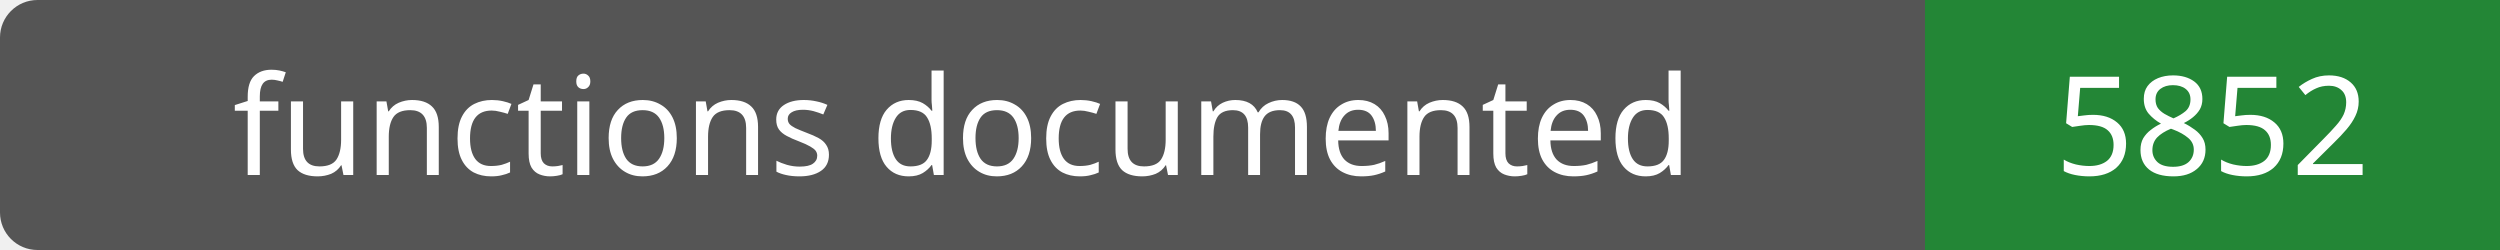
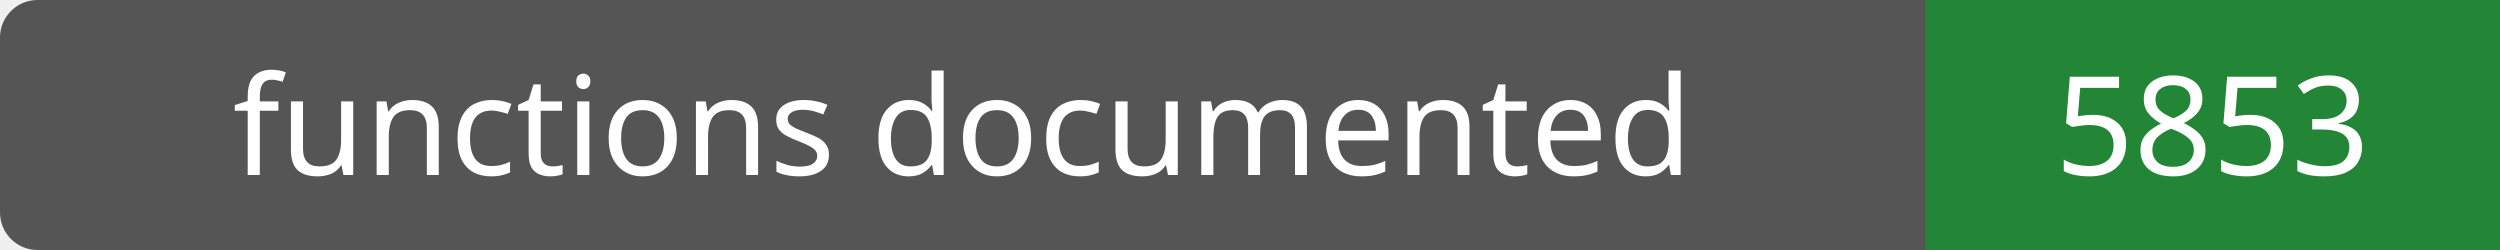
- <svg xmlns="http://www.w3.org/2000/svg" width="200" height="20" role="img" aria-label="functions documented: 5852">
+ <svg xmlns="http://www.w3.org/2000/svg" width="200" height="20" role="img" aria-label="functions documented: 5853">
  <rect width="200" height="20" rx="3" fill="#555" />
  <path fill="#238636" d="M154 0h46v20H154z" />
  <g fill="#fff" text-anchor="middle" font-family="Verdana,sans-serif" font-size="11">
    <text x="77.0" y="14">functions documented</text>
-     <text x="177.0" y="14">5852</text>
+     <text x="177.0" y="14">5853</text>
  </g>
</svg>
